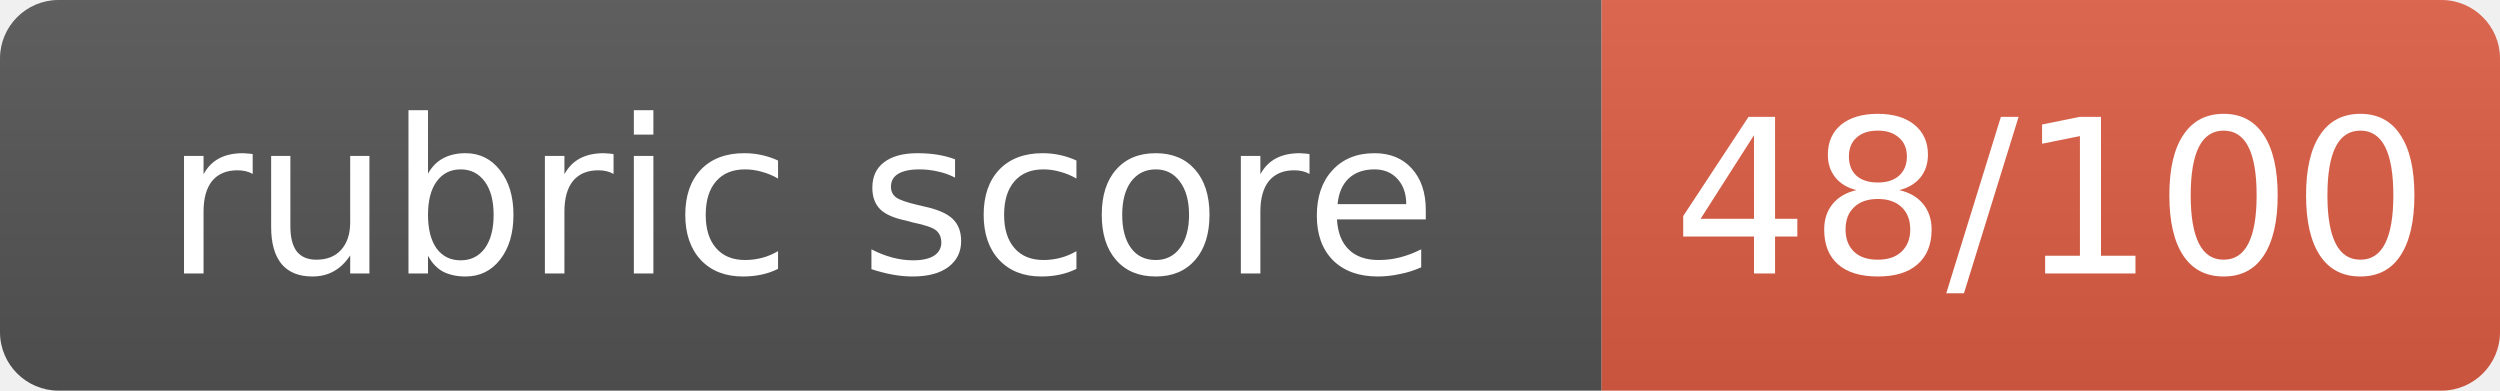
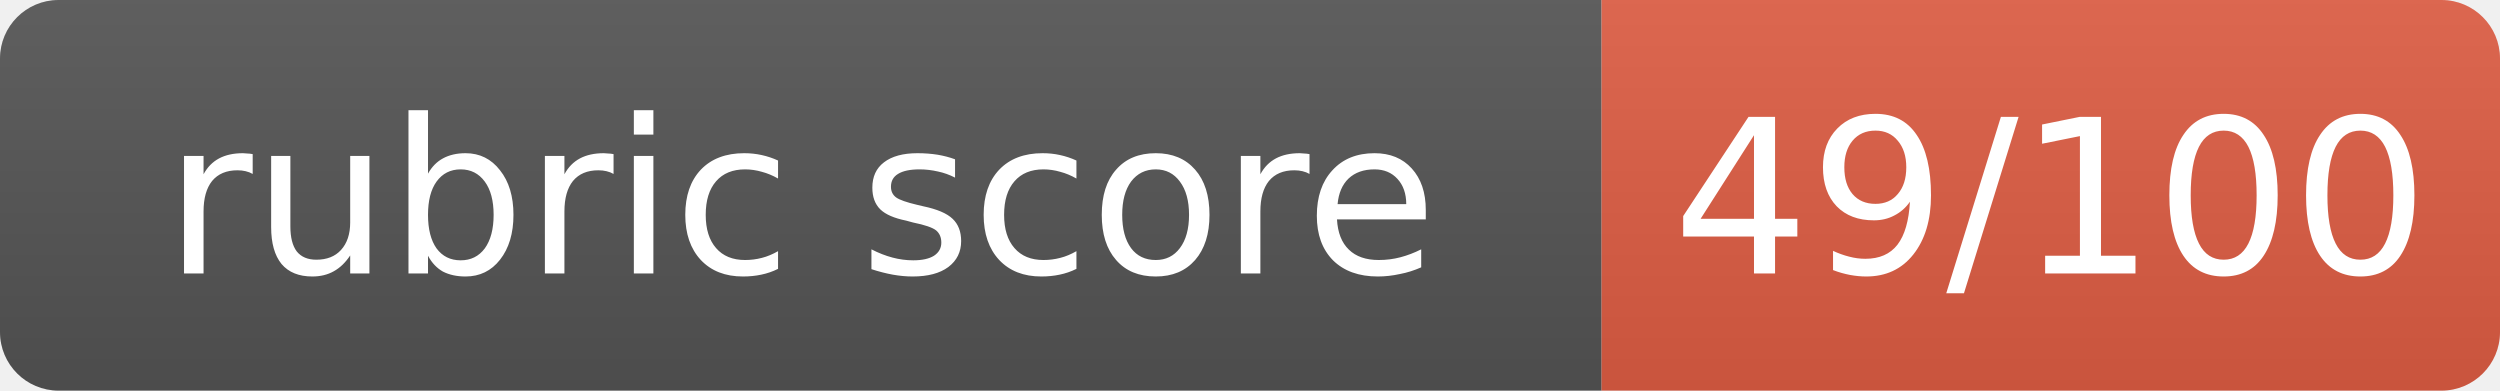
- <svg xmlns="http://www.w3.org/2000/svg" width="128" height="20" role="img" aria-label="rubric score: 48/100, Incomplete (thought leadership artifact not submitted)">
+ <svg xmlns="http://www.w3.org/2000/svg" width="128" height="20" role="img" aria-label="rubric score: 49/100, Incomplete (thought leadership artifact not submitted)">
  <linearGradient id="s" x2="0" y2="100%">
    <stop offset="0" stop-color="#bbb" stop-opacity=".1" />
    <stop offset="1" stop-opacity=".1" />
  </linearGradient>
  <clipPath id="r">
    <rect width="128" height="20" rx="3" fill="#fff" />
  </clipPath>
  <g clip-path="url(#r)">
    <rect width="82" height="20" fill="#555" />
    <rect x="82" width="46" height="20" fill="#e05d44" />
    <rect width="128" height="20" fill="url(#s)" />
  </g>
  <g fill="#fff" text-anchor="middle" font-family="Verdana,Geneva,DejaVu Sans,sans-serif" font-size="11">
    <text x="41.0" y="14">rubric score</text>
-     <text x="105.0" y="14">48/100</text>
+     <text x="105.0" y="14">49/100</text>
  </g>
</svg>
